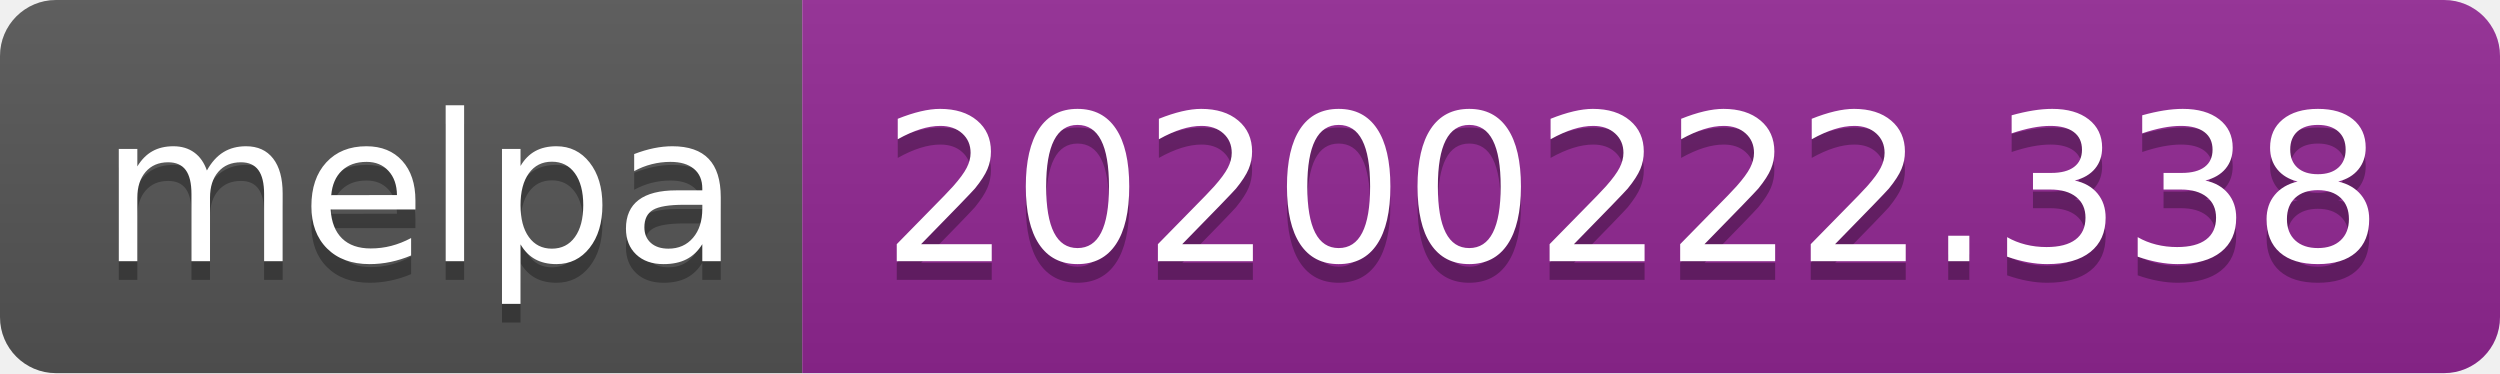
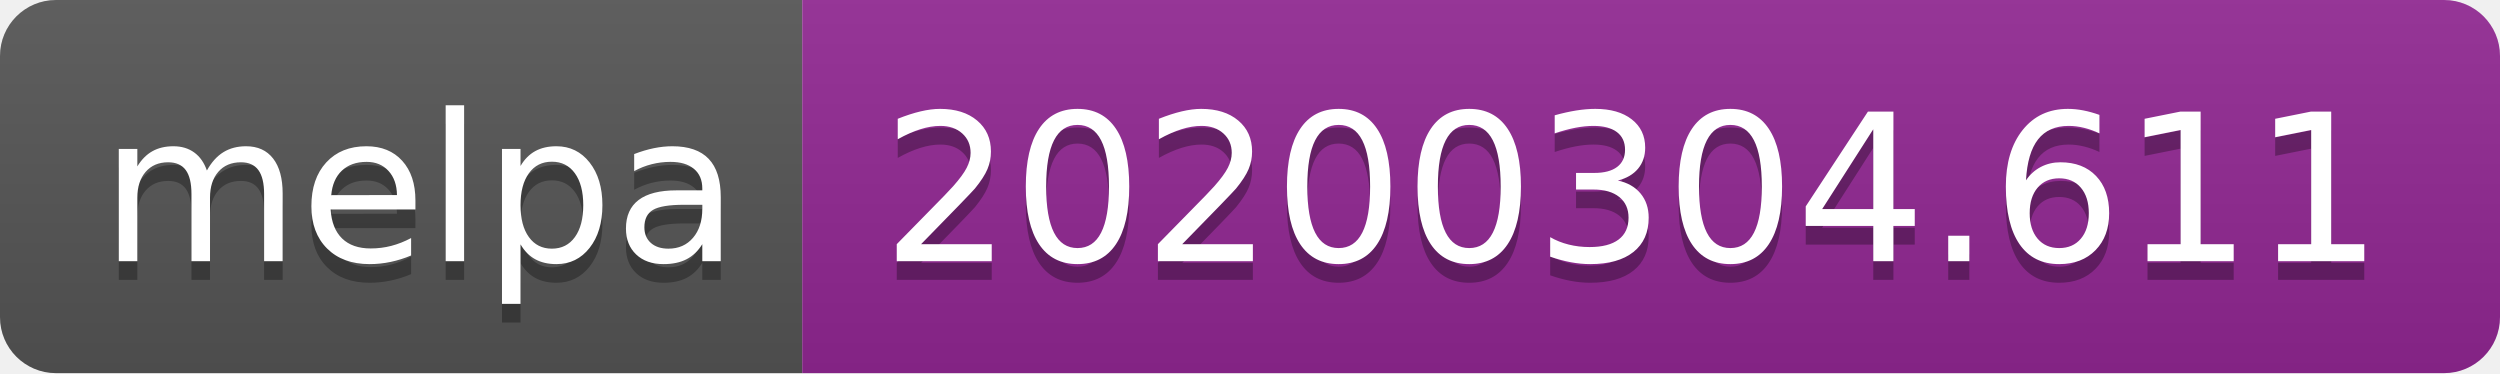
<svg xmlns="http://www.w3.org/2000/svg" width="134" height="20">
  <linearGradient id="b" x2="0" y2="100%">
    <stop offset="0" stop-color="#bbb" stop-opacity=".1" />
    <stop offset="1" stop-opacity=".1" />
  </linearGradient>
  <clipPath id="a">
    <rect width="134" height="20" rx="3" fill="#fff" />
  </clipPath>
  <g clip-path="url(#a)">
    <path fill="#555" d="M0 0h43v20H0z" />
    <path fill="#922793" d="M43 0h91v20H43z" />
    <path fill="url(#b)" d="M0 0h134v20H0z" />
  </g>
  <g fill="#fff" text-anchor="middle" font-family="DejaVu Sans,Verdana,Geneva,sans-serif" font-size="110">
    <text x="225" y="150" fill="#010101" fill-opacity=".3" transform="scale(.1)" textLength="330">melpa</text>
    <text x="225" y="140" transform="scale(.1)" textLength="330">melpa</text>
-     <text x="875" y="150" fill="#010101" fill-opacity=".3" transform="scale(.1)" textLength="810">20200222.338</text>
-     <text x="875" y="140" transform="scale(.1)" textLength="810">20200222.338</text>
+     <text x="875" y="150" fill="#010101" fill-opacity=".3" transform="scale(.1)" textLength="810">20200304.611</text>
+     <text x="875" y="140" transform="scale(.1)" textLength="810">20200304.611</text>
  </g>
</svg>
